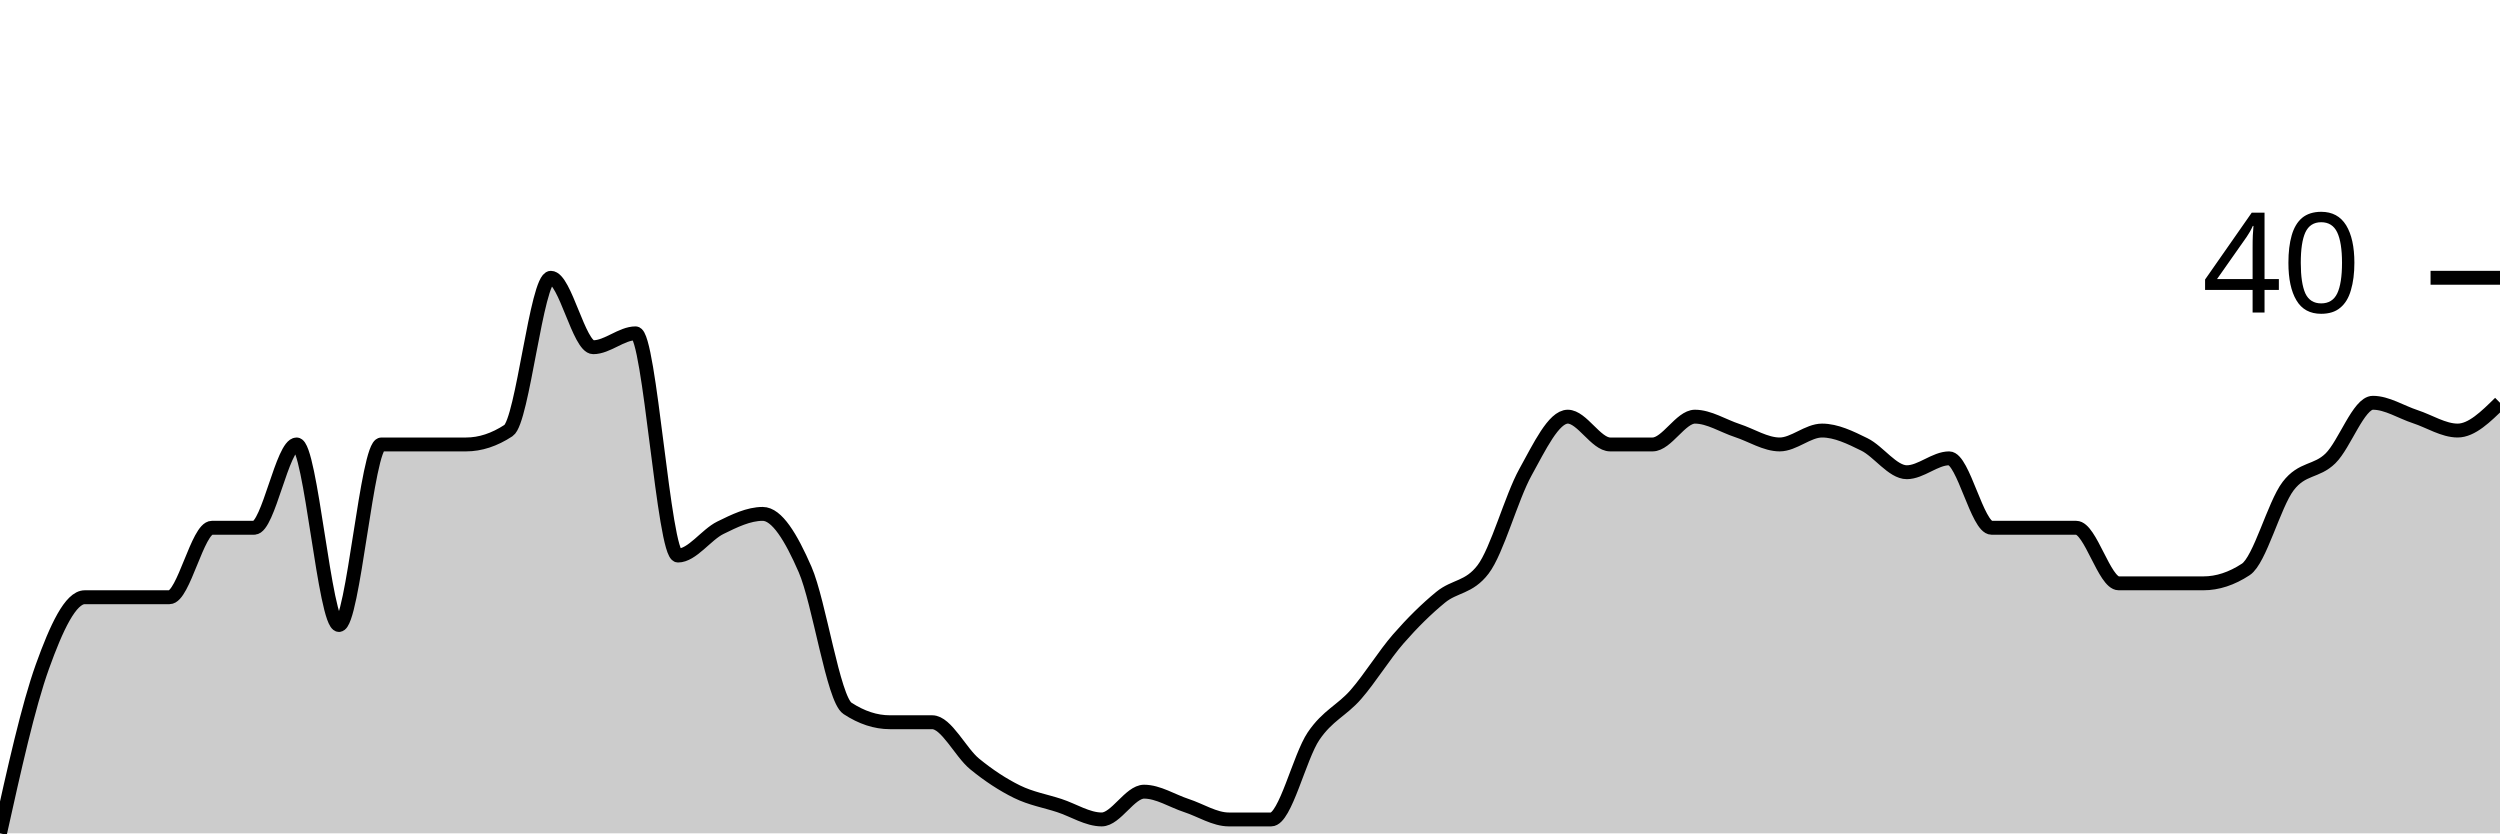
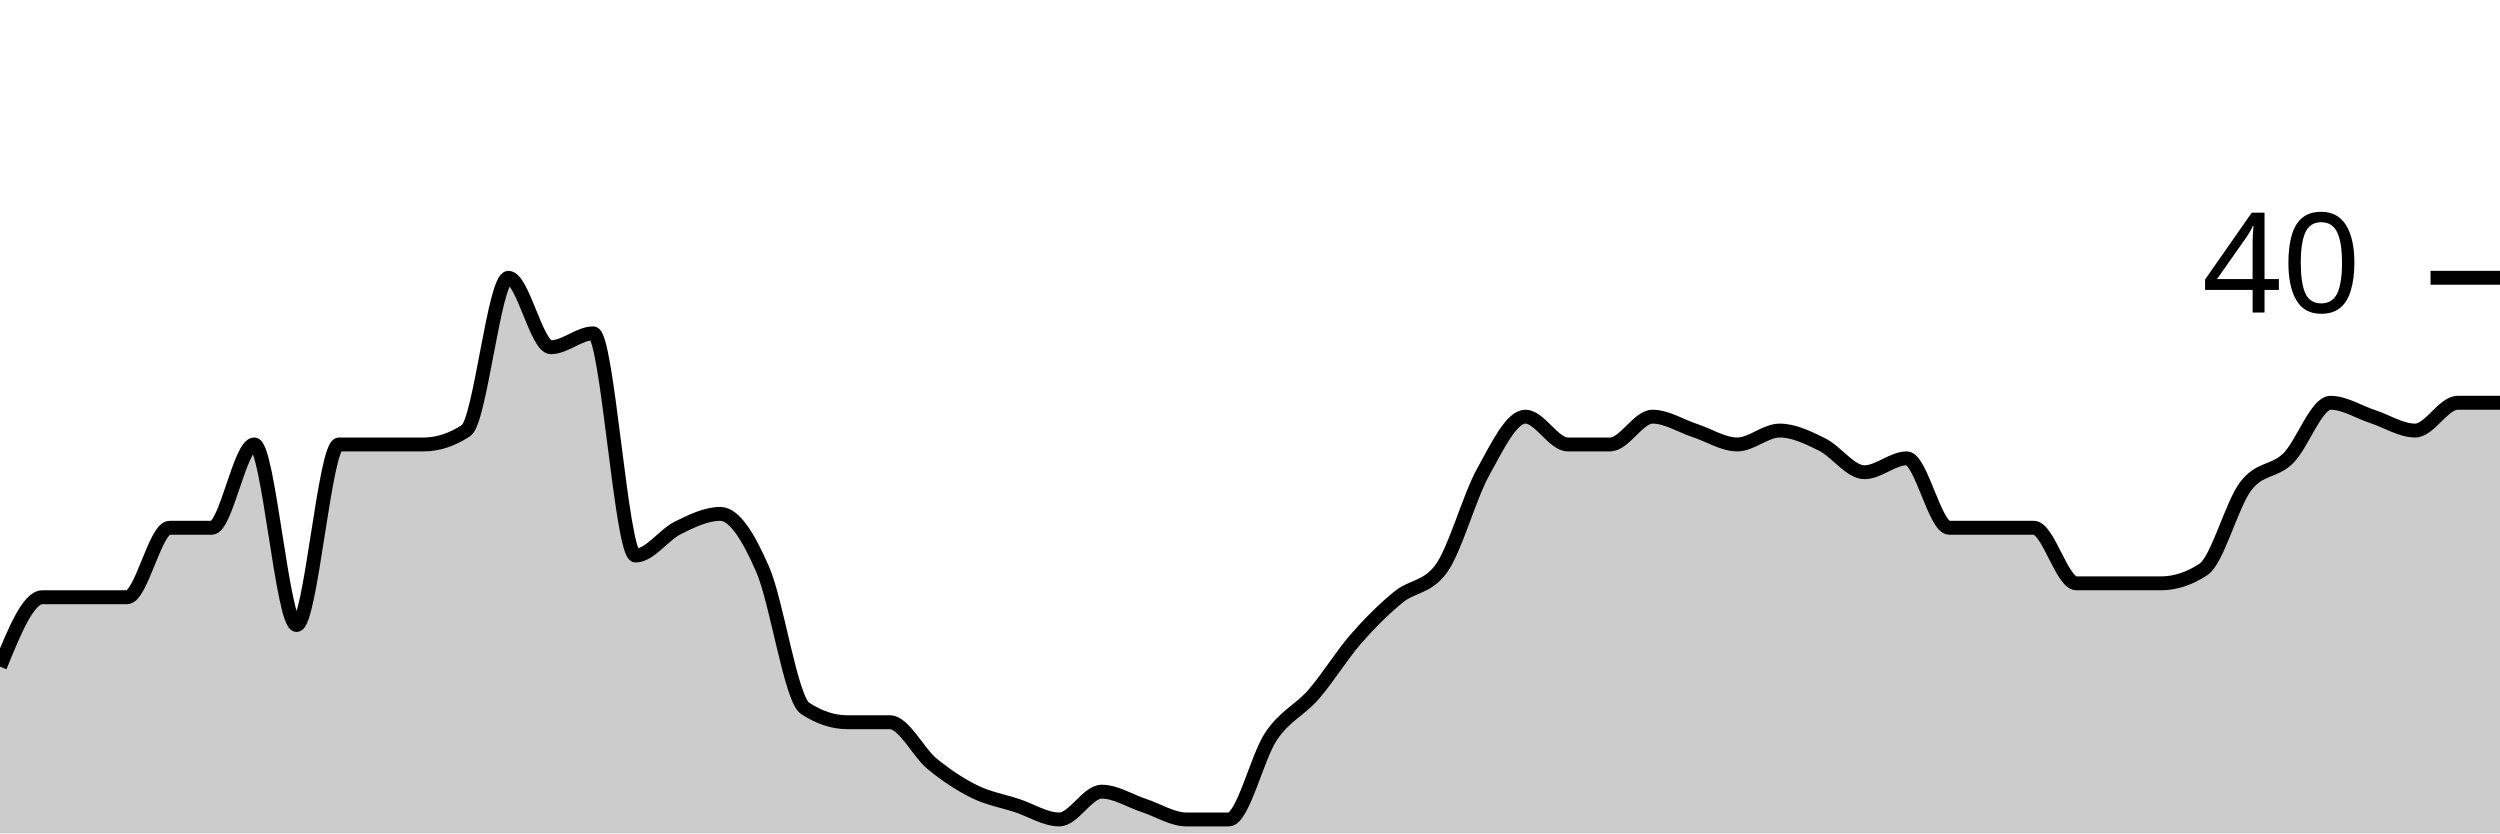
<svg xmlns="http://www.w3.org/2000/svg" viewBox="0 0 180 60">
  <g transform="translate(0,20)">
-     <path class="area" fill="rgba(0, 0, 0, 0.2)" d="M0,40C1.017,35.417,2.034,30.833,3.051,28C4.068,25.167,5.085,23,6.102,23C7.119,23,8.136,23,9.153,23C10.169,23,11.186,23,12.203,23C13.22,23,14.237,18,15.254,18C16.271,18,17.288,18,18.305,18C19.322,18,20.339,12,21.356,12C22.373,12,23.39,25,24.407,25C25.424,25,26.441,12,27.458,12C28.475,12,29.492,12,30.508,12C31.525,12,32.542,12,33.559,12C34.576,12,35.593,11.667,36.61,11C37.627,10.333,38.644,0,39.661,0C40.678,0,41.695,5,42.712,5C43.729,5,44.746,4,45.763,4C46.78,4,47.797,20,48.814,20C49.831,20,50.847,18.5,51.864,18C52.881,17.5,53.898,17,54.915,17C55.932,17,56.949,18.667,57.966,21C58.983,23.333,60,30.333,61.017,31C62.034,31.667,63.051,32,64.068,32C65.085,32,66.102,32,67.119,32C68.136,32,69.153,34.167,70.169,35C71.186,35.833,72.203,36.5,73.22,37C74.237,37.5,75.254,37.667,76.271,38C77.288,38.333,78.305,39,79.322,39C80.339,39,81.356,37,82.373,37C83.39,37,84.407,37.667,85.424,38C86.441,38.333,87.458,39,88.475,39C89.492,39,90.508,39,91.525,39C92.542,39,93.559,34.5,94.576,33C95.593,31.5,96.61,31.167,97.627,30C98.644,28.833,99.661,27.167,100.678,26C101.695,24.833,102.712,23.833,103.729,23C104.746,22.167,105.763,22.333,106.78,21C107.797,19.667,108.814,15.833,109.831,14C110.847,12.167,111.864,10,112.881,10C113.898,10,114.915,12,115.932,12C116.949,12,117.966,12,118.983,12C120,12,121.017,10,122.034,10C123.051,10,124.068,10.667,125.085,11C126.102,11.333,127.119,12,128.136,12C129.153,12,130.169,11,131.186,11C132.203,11,133.22,11.5,134.237,12C135.254,12.5,136.271,14,137.288,14C138.305,14,139.322,13,140.339,13C141.356,13,142.373,18,143.39,18C144.407,18,145.424,18,146.441,18C147.458,18,148.475,18,149.492,18C150.508,18,151.525,22,152.542,22C153.559,22,154.576,22,155.593,22C156.61,22,157.627,22,158.644,22C159.661,22,160.678,21.667,161.695,21C162.712,20.333,163.729,16.333,164.746,15C165.763,13.667,166.78,14,167.797,13C168.814,12,169.831,9,170.847,9C171.864,9,172.881,9.667,173.898,10C174.915,10.333,175.932,11,176.949,11C177.966,11,178.983,10,180,9L180,40C178.983,40,177.966,40,176.949,40C175.932,40,174.915,40,173.898,40C172.881,40,171.864,40,170.847,40C169.831,40,168.814,40,167.797,40C166.78,40,165.763,40,164.746,40C163.729,40,162.712,40,161.695,40C160.678,40,159.661,40,158.644,40C157.627,40,156.61,40,155.593,40C154.576,40,153.559,40,152.542,40C151.525,40,150.508,40,149.492,40C148.475,40,147.458,40,146.441,40C145.424,40,144.407,40,143.39,40C142.373,40,141.356,40,140.339,40C139.322,40,138.305,40,137.288,40C136.271,40,135.254,40,134.237,40C133.22,40,132.203,40,131.186,40C130.169,40,129.153,40,128.136,40C127.119,40,126.102,40,125.085,40C124.068,40,123.051,40,122.034,40C121.017,40,120,40,118.983,40C117.966,40,116.949,40,115.932,40C114.915,40,113.898,40,112.881,40C111.864,40,110.847,40,109.831,40C108.814,40,107.797,40,106.78,40C105.763,40,104.746,40,103.729,40C102.712,40,101.695,40,100.678,40C99.661,40,98.644,40,97.627,40C96.61,40,95.593,40,94.576,40C93.559,40,92.542,40,91.525,40C90.508,40,89.492,40,88.475,40C87.458,40,86.441,40,85.424,40C84.407,40,83.39,40,82.373,40C81.356,40,80.339,40,79.322,40C78.305,40,77.288,40,76.271,40C75.254,40,74.237,40,73.22,40C72.203,40,71.186,40,70.169,40C69.153,40,68.136,40,67.119,40C66.102,40,65.085,40,64.068,40C63.051,40,62.034,40,61.017,40C60,40,58.983,40,57.966,40C56.949,40,55.932,40,54.915,40C53.898,40,52.881,40,51.864,40C50.847,40,49.831,40,48.814,40C47.797,40,46.78,40,45.763,40C44.746,40,43.729,40,42.712,40C41.695,40,40.678,40,39.661,40C38.644,40,37.627,40,36.61,40C35.593,40,34.576,40,33.559,40C32.542,40,31.525,40,30.508,40C29.492,40,28.475,40,27.458,40C26.441,40,25.424,40,24.407,40C23.39,40,22.373,40,21.356,40C20.339,40,19.322,40,18.305,40C17.288,40,16.271,40,15.254,40C14.237,40,13.22,40,12.203,40C11.186,40,10.169,40,9.153,40C8.136,40,7.119,40,6.102,40C5.085,40,4.068,40,3.051,40C2.034,40,1.017,40,0,40Z" />
-     <path class="line" stroke="black" fill="none" d="M0,40C1.017,35.417,2.034,30.833,3.051,28C4.068,25.167,5.085,23,6.102,23C7.119,23,8.136,23,9.153,23C10.169,23,11.186,23,12.203,23C13.22,23,14.237,18,15.254,18C16.271,18,17.288,18,18.305,18C19.322,18,20.339,12,21.356,12C22.373,12,23.39,25,24.407,25C25.424,25,26.441,12,27.458,12C28.475,12,29.492,12,30.508,12C31.525,12,32.542,12,33.559,12C34.576,12,35.593,11.667,36.61,11C37.627,10.333,38.644,0,39.661,0C40.678,0,41.695,5,42.712,5C43.729,5,44.746,4,45.763,4C46.78,4,47.797,20,48.814,20C49.831,20,50.847,18.5,51.864,18C52.881,17.5,53.898,17,54.915,17C55.932,17,56.949,18.667,57.966,21C58.983,23.333,60,30.333,61.017,31C62.034,31.667,63.051,32,64.068,32C65.085,32,66.102,32,67.119,32C68.136,32,69.153,34.167,70.169,35C71.186,35.833,72.203,36.5,73.22,37C74.237,37.5,75.254,37.667,76.271,38C77.288,38.333,78.305,39,79.322,39C80.339,39,81.356,37,82.373,37C83.39,37,84.407,37.667,85.424,38C86.441,38.333,87.458,39,88.475,39C89.492,39,90.508,39,91.525,39C92.542,39,93.559,34.5,94.576,33C95.593,31.5,96.61,31.167,97.627,30C98.644,28.833,99.661,27.167,100.678,26C101.695,24.833,102.712,23.833,103.729,23C104.746,22.167,105.763,22.333,106.78,21C107.797,19.667,108.814,15.833,109.831,14C110.847,12.167,111.864,10,112.881,10C113.898,10,114.915,12,115.932,12C116.949,12,117.966,12,118.983,12C120,12,121.017,10,122.034,10C123.051,10,124.068,10.667,125.085,11C126.102,11.333,127.119,12,128.136,12C129.153,12,130.169,11,131.186,11C132.203,11,133.22,11.5,134.237,12C135.254,12.5,136.271,14,137.288,14C138.305,14,139.322,13,140.339,13C141.356,13,142.373,18,143.39,18C144.407,18,145.424,18,146.441,18C147.458,18,148.475,18,149.492,18C150.508,18,151.525,22,152.542,22C153.559,22,154.576,22,155.593,22C156.61,22,157.627,22,158.644,22C159.661,22,160.678,21.667,161.695,21C162.712,20.333,163.729,16.333,164.746,15C165.763,13.667,166.78,14,167.797,13C168.814,12,169.831,9,170.847,9C171.864,9,172.881,9.667,173.898,10C174.915,10.333,175.932,11,176.949,11C177.966,11,178.983,10,180,9" />
+     <path class="area" fill="rgba(0, 0, 0, 0.2)" d="M0,28C1.017,25.5,2.034,23,3.051,23C4.068,23,5.085,23,6.102,23C7.119,23,8.136,23,9.153,23C10.169,23,11.186,18,12.203,18C13.22,18,14.237,18,15.254,18C16.271,18,17.288,12,18.305,12C19.322,12,20.339,25,21.356,25C22.373,25,23.39,12,24.407,12C25.424,12,26.441,12,27.458,12C28.475,12,29.492,12,30.508,12C31.525,12,32.542,11.667,33.559,11C34.576,10.333,35.593,0,36.61,0C37.627,0,38.644,5,39.661,5C40.678,5,41.695,4,42.712,4C43.729,4,44.746,20,45.763,20C46.78,20,47.797,18.5,48.814,18C49.831,17.5,50.847,17,51.864,17C52.881,17,53.898,18.667,54.915,21C55.932,23.333,56.949,30.333,57.966,31C58.983,31.667,60,32,61.017,32C62.034,32,63.051,32,64.068,32C65.085,32,66.102,34.167,67.119,35C68.136,35.833,69.153,36.5,70.169,37C71.186,37.5,72.203,37.667,73.22,38C74.237,38.333,75.254,39,76.271,39C77.288,39,78.305,37,79.322,37C80.339,37,81.356,37.667,82.373,38C83.39,38.333,84.407,39,85.424,39C86.441,39,87.458,39,88.475,39C89.492,39,90.508,34.5,91.525,33C92.542,31.5,93.559,31.167,94.576,30C95.593,28.833,96.61,27.167,97.627,26C98.644,24.833,99.661,23.833,100.678,23C101.695,22.167,102.712,22.333,103.729,21C104.746,19.667,105.763,15.833,106.78,14C107.797,12.167,108.814,10,109.831,10C110.847,10,111.864,12,112.881,12C113.898,12,114.915,12,115.932,12C116.949,12,117.966,10,118.983,10C120,10,121.017,10.667,122.034,11C123.051,11.333,124.068,12,125.085,12C126.102,12,127.119,11,128.136,11C129.153,11,130.169,11.5,131.186,12C132.203,12.5,133.22,14,134.237,14C135.254,14,136.271,13,137.288,13C138.305,13,139.322,18,140.339,18C141.356,18,142.373,18,143.39,18C144.407,18,145.424,18,146.441,18C147.458,18,148.475,22,149.492,22C150.508,22,151.525,22,152.542,22C153.559,22,154.576,22,155.593,22C156.61,22,157.627,21.667,158.644,21C159.661,20.333,160.678,16.333,161.695,15C162.712,13.667,163.729,14,164.746,13C165.763,12,166.78,9,167.797,9C168.814,9,169.831,9.667,170.847,10C171.864,10.333,172.881,11,173.898,11C174.915,11,175.932,9,176.949,9C177.966,9,178.983,9,180,9L180,40C178.983,40,177.966,40,176.949,40C175.932,40,174.915,40,173.898,40C172.881,40,171.864,40,170.847,40C169.831,40,168.814,40,167.797,40C166.78,40,165.763,40,164.746,40C163.729,40,162.712,40,161.695,40C160.678,40,159.661,40,158.644,40C157.627,40,156.61,40,155.593,40C154.576,40,153.559,40,152.542,40C151.525,40,150.508,40,149.492,40C148.475,40,147.458,40,146.441,40C145.424,40,144.407,40,143.39,40C142.373,40,141.356,40,140.339,40C139.322,40,138.305,40,137.288,40C136.271,40,135.254,40,134.237,40C133.22,40,132.203,40,131.186,40C130.169,40,129.153,40,128.136,40C127.119,40,126.102,40,125.085,40C124.068,40,123.051,40,122.034,40C121.017,40,120,40,118.983,40C117.966,40,116.949,40,115.932,40C114.915,40,113.898,40,112.881,40C111.864,40,110.847,40,109.831,40C108.814,40,107.797,40,106.78,40C105.763,40,104.746,40,103.729,40C102.712,40,101.695,40,100.678,40C99.661,40,98.644,40,97.627,40C96.61,40,95.593,40,94.576,40C93.559,40,92.542,40,91.525,40C90.508,40,89.492,40,88.475,40C87.458,40,86.441,40,85.424,40C84.407,40,83.39,40,82.373,40C81.356,40,80.339,40,79.322,40C78.305,40,77.288,40,76.271,40C75.254,40,74.237,40,73.22,40C72.203,40,71.186,40,70.169,40C69.153,40,68.136,40,67.119,40C66.102,40,65.085,40,64.068,40C63.051,40,62.034,40,61.017,40C60,40,58.983,40,57.966,40C56.949,40,55.932,40,54.915,40C53.898,40,52.881,40,51.864,40C50.847,40,49.831,40,48.814,40C47.797,40,46.78,40,45.763,40C44.746,40,43.729,40,42.712,40C41.695,40,40.678,40,39.661,40C38.644,40,37.627,40,36.61,40C35.593,40,34.576,40,33.559,40C32.542,40,31.525,40,30.508,40C29.492,40,28.475,40,27.458,40C26.441,40,25.424,40,24.407,40C23.39,40,22.373,40,21.356,40C20.339,40,19.322,40,18.305,40C17.288,40,16.271,40,15.254,40C14.237,40,13.22,40,12.203,40C11.186,40,10.169,40,9.153,40C8.136,40,7.119,40,6.102,40C5.085,40,4.068,40,3.051,40C2.034,40,1.017,40,0,40Z" />
+     <path class="line" stroke="black" fill="none" d="M0,28C1.017,25.5,2.034,23,3.051,23C4.068,23,5.085,23,6.102,23C7.119,23,8.136,23,9.153,23C10.169,23,11.186,18,12.203,18C13.22,18,14.237,18,15.254,18C16.271,18,17.288,12,18.305,12C19.322,12,20.339,25,21.356,25C22.373,25,23.39,12,24.407,12C25.424,12,26.441,12,27.458,12C28.475,12,29.492,12,30.508,12C31.525,12,32.542,11.667,33.559,11C34.576,10.333,35.593,0,36.61,0C37.627,0,38.644,5,39.661,5C40.678,5,41.695,4,42.712,4C43.729,4,44.746,20,45.763,20C46.78,20,47.797,18.5,48.814,18C49.831,17.5,50.847,17,51.864,17C52.881,17,53.898,18.667,54.915,21C55.932,23.333,56.949,30.333,57.966,31C58.983,31.667,60,32,61.017,32C62.034,32,63.051,32,64.068,32C65.085,32,66.102,34.167,67.119,35C68.136,35.833,69.153,36.5,70.169,37C71.186,37.5,72.203,37.667,73.22,38C74.237,38.333,75.254,39,76.271,39C77.288,39,78.305,37,79.322,37C80.339,37,81.356,37.667,82.373,38C83.39,38.333,84.407,39,85.424,39C86.441,39,87.458,39,88.475,39C89.492,39,90.508,34.5,91.525,33C92.542,31.5,93.559,31.167,94.576,30C95.593,28.833,96.61,27.167,97.627,26C98.644,24.833,99.661,23.833,100.678,23C101.695,22.167,102.712,22.333,103.729,21C104.746,19.667,105.763,15.833,106.78,14C107.797,12.167,108.814,10,109.831,10C110.847,10,111.864,12,112.881,12C113.898,12,114.915,12,115.932,12C116.949,12,117.966,10,118.983,10C120,10,121.017,10.667,122.034,11C123.051,11.333,124.068,12,125.085,12C126.102,12,127.119,11,128.136,11C129.153,11,130.169,11.5,131.186,12C132.203,12.5,133.22,14,134.237,14C135.254,14,136.271,13,137.288,13C138.305,13,139.322,18,140.339,18C141.356,18,142.373,18,143.39,18C144.407,18,145.424,18,146.441,18C147.458,18,148.475,22,149.492,22C150.508,22,151.525,22,152.542,22C153.559,22,154.576,22,155.593,22C156.61,22,157.627,21.667,158.644,21C159.661,20.333,160.678,16.333,161.695,15C162.712,13.667,163.729,14,164.746,13C165.763,12,166.78,9,167.797,9C168.814,9,169.831,9.667,170.847,10C171.864,10.333,172.881,11,173.898,11C174.915,11,175.932,9,176.949,9C177.966,9,178.983,9,180,9" />
    <path class="axis-ceiling" stroke-width="1" stroke="black" fill="none" d="M175,0L180,0" />
    <text class="axis-ceiling-label" font-family="sans-serif" text-anchor="end" font-size="10px" x="170" y="2.5">40</text>
  </g>
</svg>
